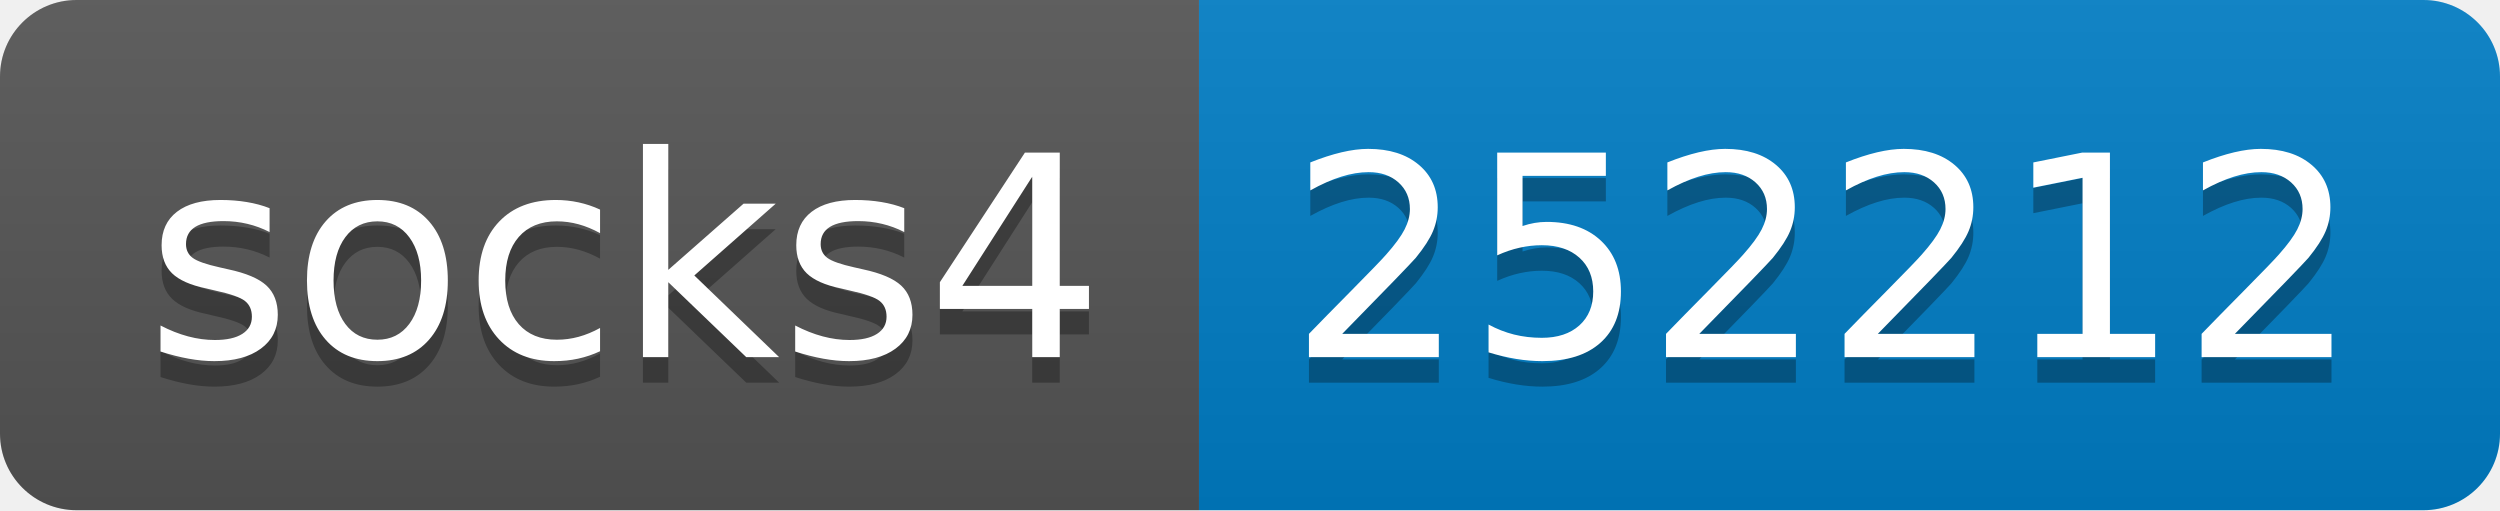
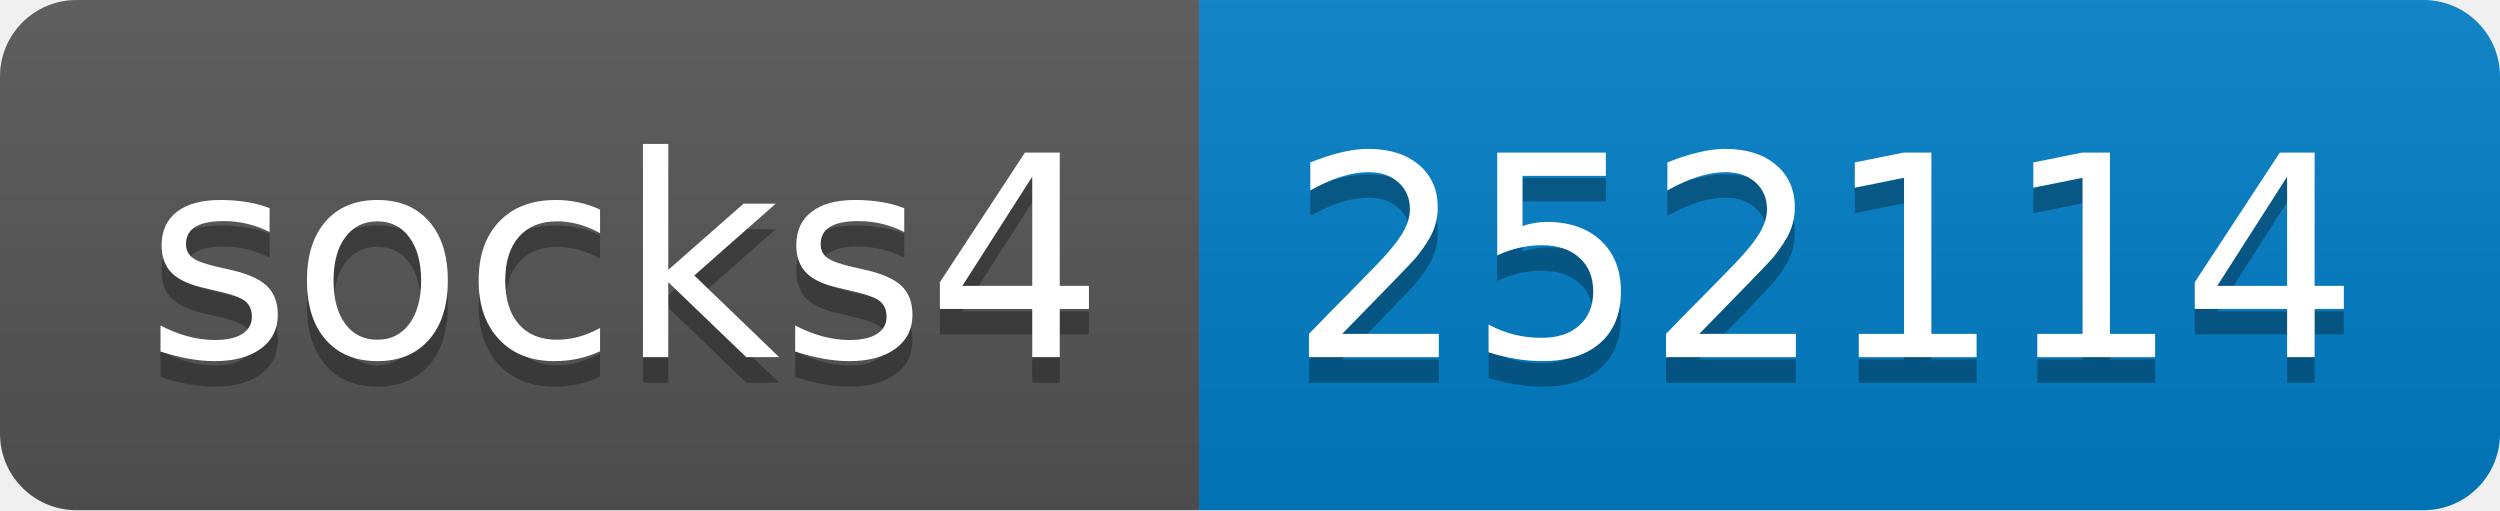
- <svg xmlns="http://www.w3.org/2000/svg" width="98" height="20" role="img" aria-label="socks4: 252212">
+ <svg xmlns="http://www.w3.org/2000/svg" width="98" height="20" role="img" aria-label="socks4: 252114">
  <linearGradient id="s" x2="0" y2="100%">
    <stop offset="0" stop-color="#bbb" stop-opacity=".1" />
    <stop offset="1" stop-opacity=".1" />
  </linearGradient>
  <clipPath id="r">
    <rect width="98" height="20" rx="3" fill="#fff" />
  </clipPath>
  <g clip-path="url(#r)">
    <rect width="47" height="20" fill="#555" />
    <rect x="47" width="51" height="20" fill="#007ec6" />
    <rect width="98" height="20" fill="url(#s)" />
  </g>
  <g fill="#fff" text-anchor="middle" font-family="Verdana,Geneva,DejaVu Sans,sans-serif" text-rendering="geometricPrecision" font-size="110">
    <text aria-hidden="true" x="245" y="150" fill="#010101" fill-opacity=".3" transform="scale(.1)" textLength="370">socks4</text>
    <text x="245" y="140" transform="scale(.1)" fill="#fff" textLength="370">socks4</text>
-     <text aria-hidden="true" x="715" y="150" fill="#010101" fill-opacity=".3" transform="scale(.1)" textLength="410">252212</text>
-     <text x="715" y="140" transform="scale(.1)" fill="#fff" textLength="410">252212</text>
+     <text aria-hidden="true" x="715" y="150" fill="#010101" fill-opacity=".3" transform="scale(.1)" textLength="410">252114</text>
+     <text x="715" y="140" transform="scale(.1)" fill="#fff" textLength="410">252114</text>
  </g>
</svg>
